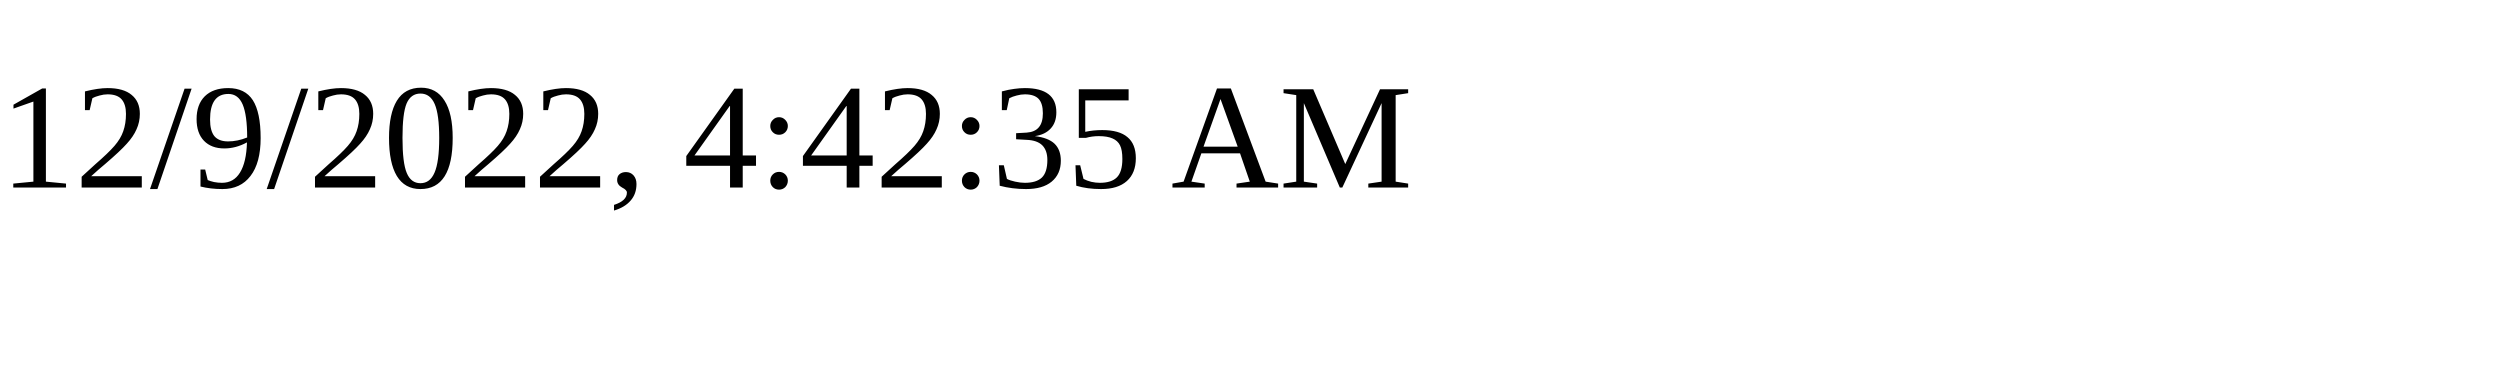
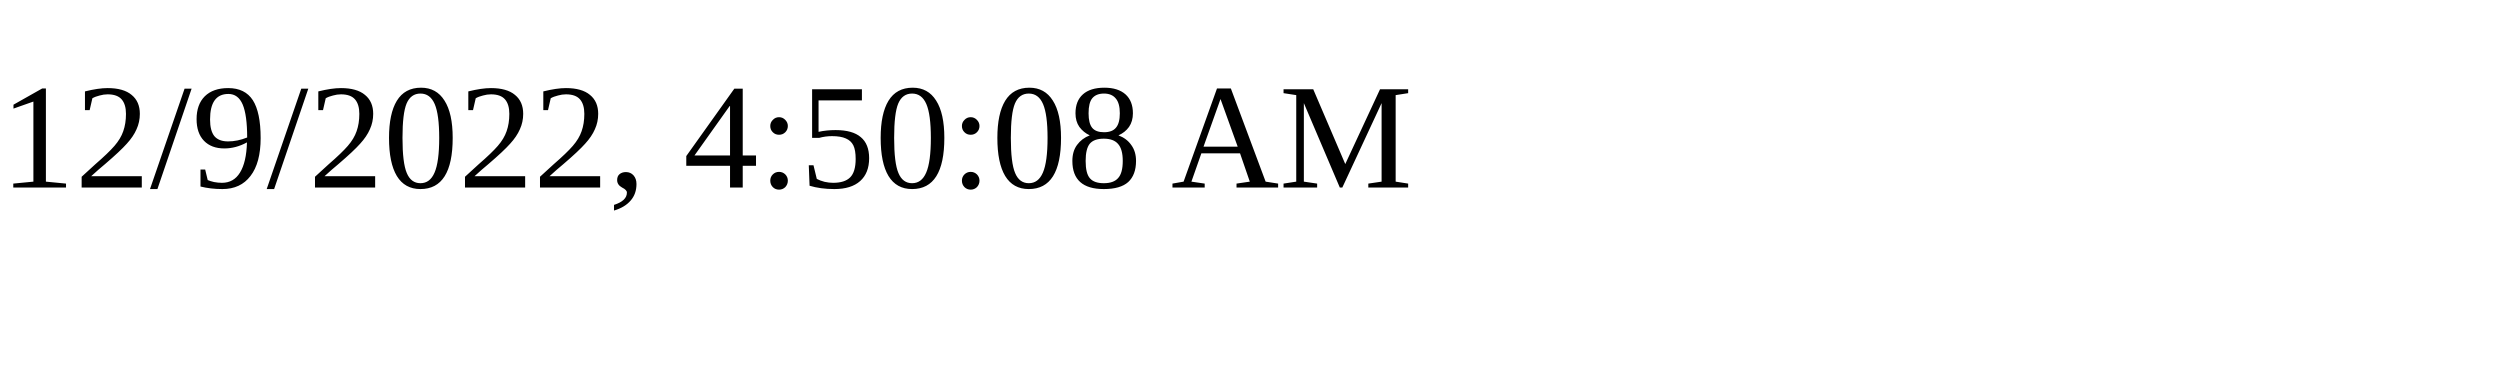
<svg xmlns="http://www.w3.org/2000/svg" height="30" width="200">
-   <text x="0" y="15">12/9/2022, 4:42:35 AM</text>
+   <text x="0" y="15">12/9/2022, 4:50:08 AM</text>
</svg>
